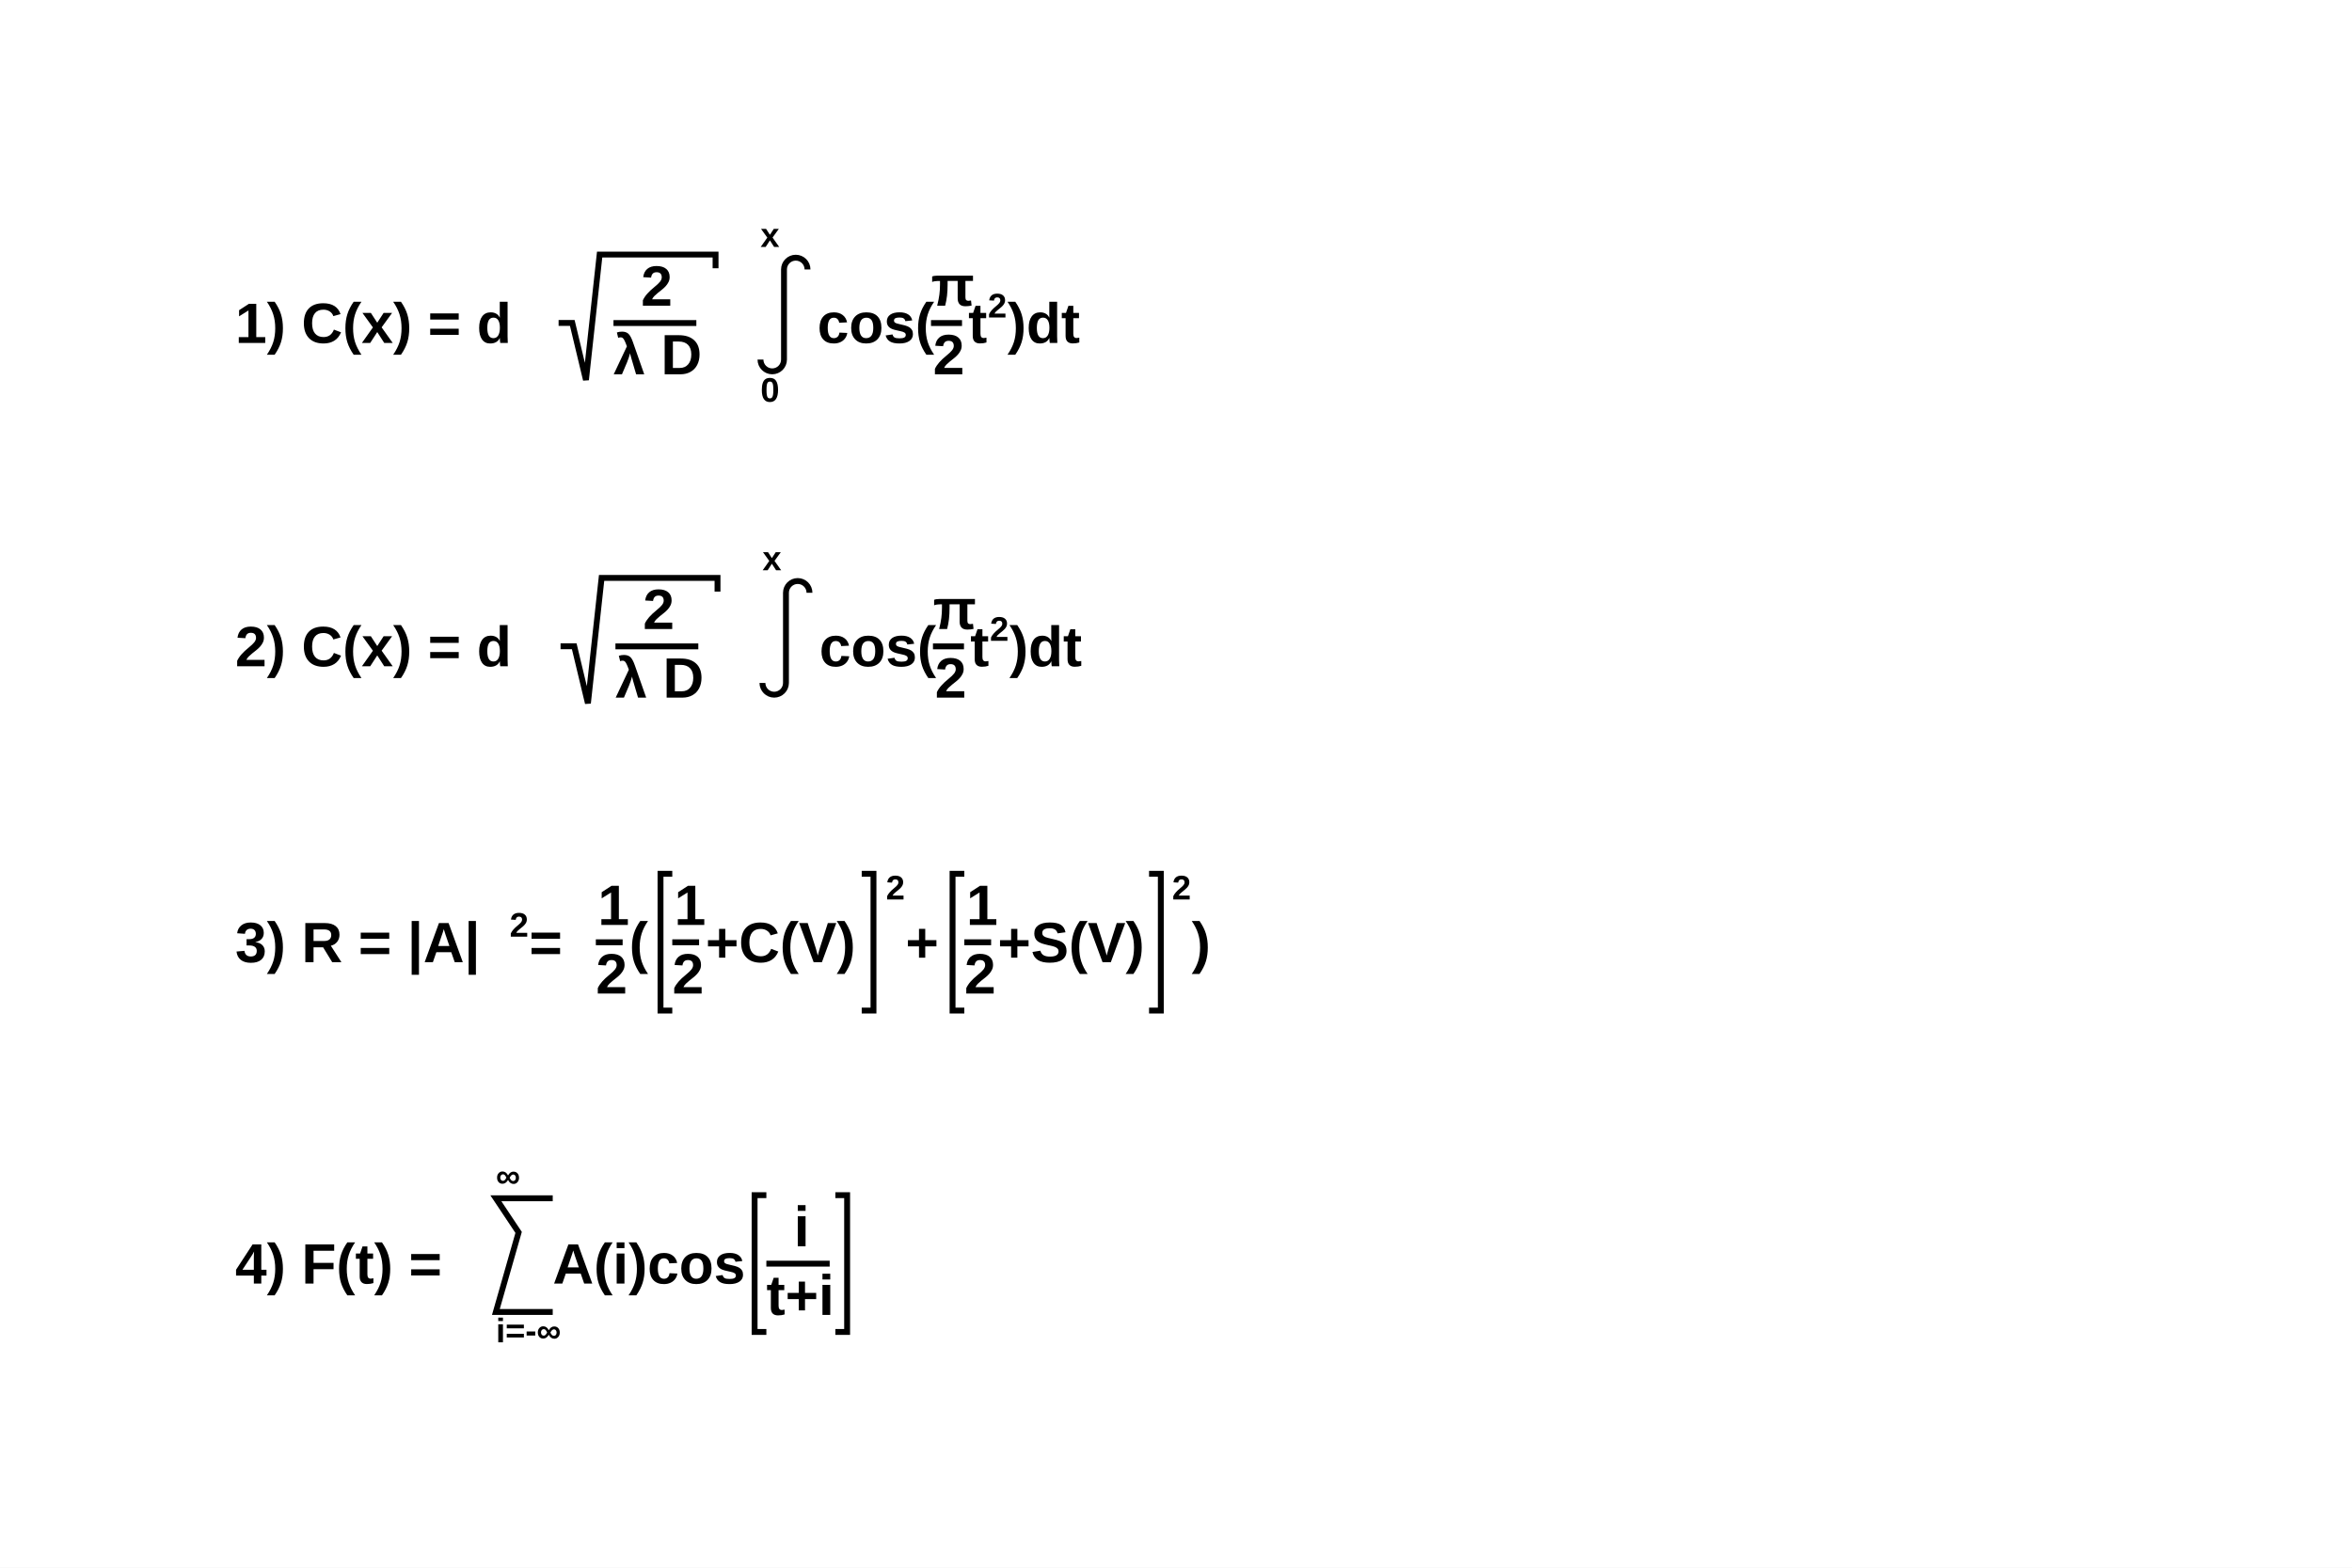
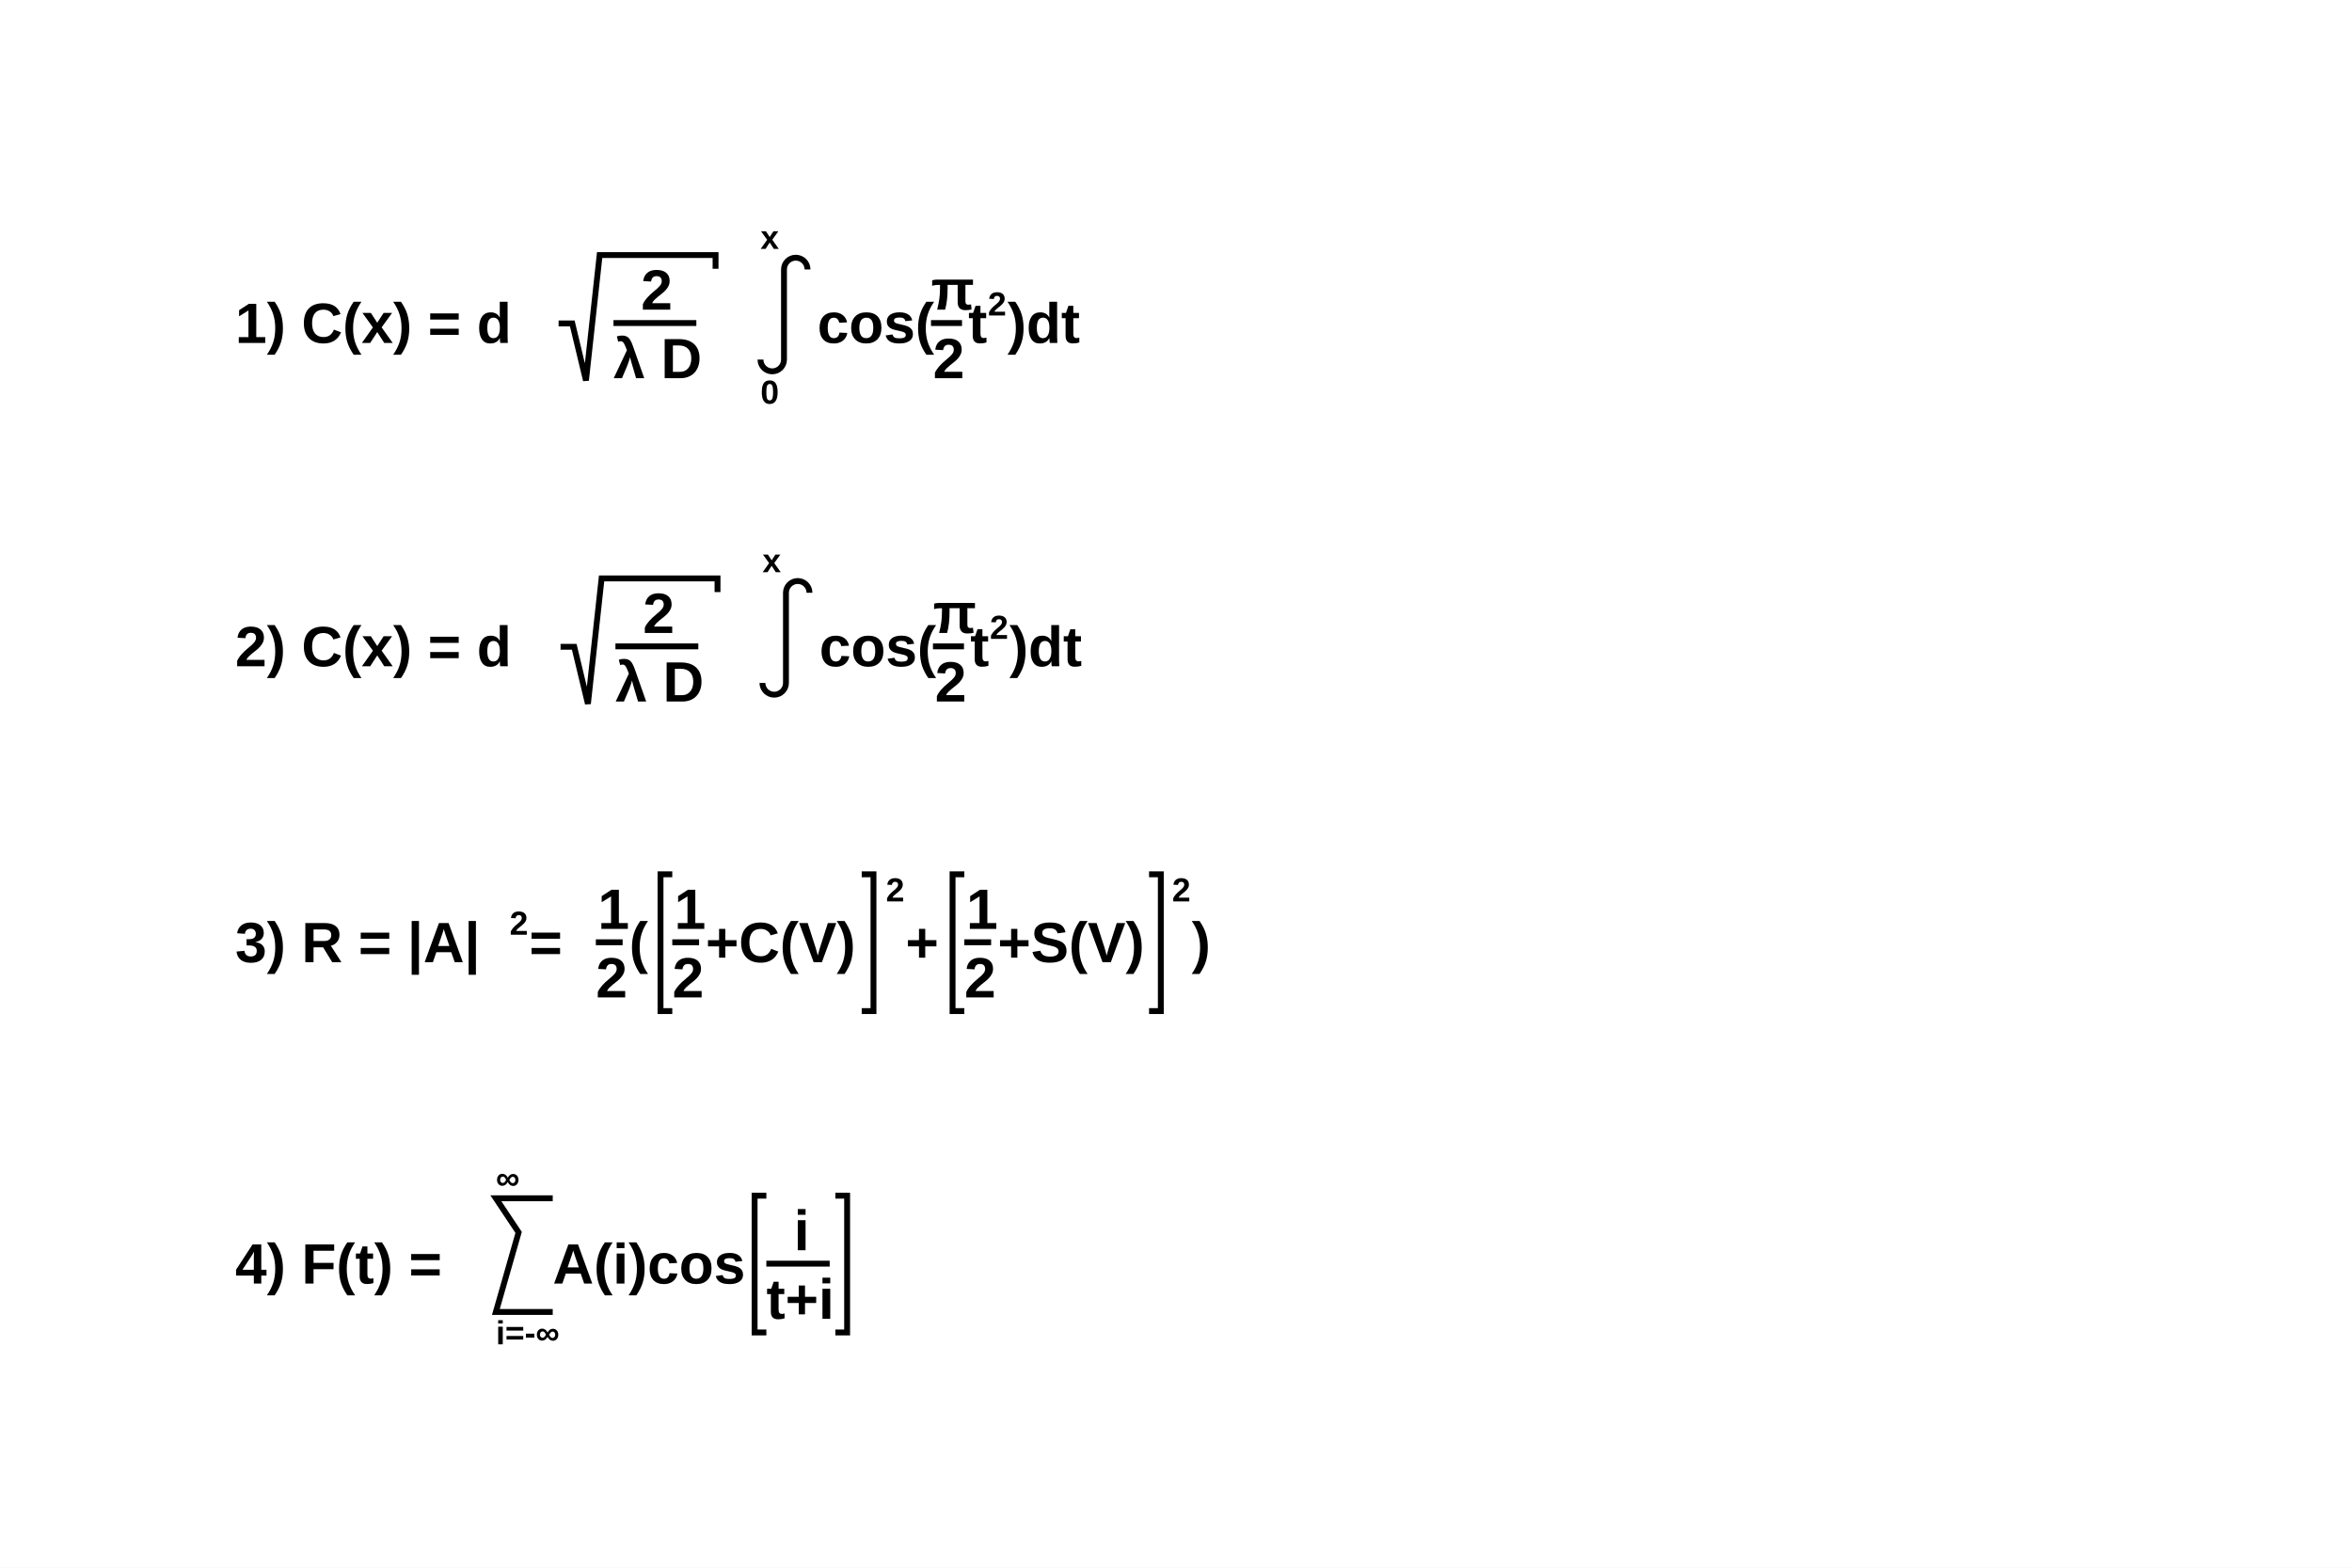
<svg xmlns="http://www.w3.org/2000/svg" viewBox="0 0 1200 800" preserveAspectRatio="none" width="1200" height="800">
  <path d="M0,0H1200V800H0Z" style="fill: white;" />
  <g>
    <g font-family="Arial" font-size="29" space="preserve" font-weight="bold">
      <g transform="translate(120,175)">
        <text font-family="Arial" font-weight="bold" fill="black" font-size="29">
     1)   C(x) = d
    </text>
        <g transform="translate(165)">
-           <path style="stroke: black; stroke-width: 3; fill: none;" d="M0,-10.2h6.98l6.98,29.1l6.98,-64h59.141v6.98" />
+           <path style="stroke: black; stroke-width: 3; fill: none;" d="M0,-9.94h6.98l6.98,29.1l6.98,-64h59.141v6.98" />
          <g transform="translate(28)">
            <g>
-               <g transform="translate(14,-19)">
-                 <text font-family="Arial" font-weight="bold" fill="black" font-size="29">
-          2
-         </text>
-               </g>
+               <text font-family="Arial" font-weight="bold" fill="black" font-size="29" transform="translate(14,-17)">
+         2
+        </text>
              <path style="stroke: black; stroke-width: 3; fill: none;" d="M0,-10.15h42.281" />
-               <g transform="translate(0,16)">
-                 <text font-family="Arial" font-weight="bold" fill="black" font-size="29">
-          λ D
-         </text>
-               </g>
+               <text font-family="Arial" font-weight="bold" fill="black" font-size="29" transform="translate(0,18)">
+         λ D
+        </text>
            </g>
          </g>
        </g>
        <text font-family="Arial" font-weight="bold" fill="black" font-size="29" x="252">
    </text>
        <g transform="translate(268)">
          <path style="stroke: black; stroke-width: 3; fill: none;" d="M0,8.5a6,6,0,0,0,12,0v-46a6,6,0,1,1,12,0" />
-           <g transform="translate(0,30)">
-             <text font-family="Arial" font-weight="bold" fill="black" font-size="17.4">
-        0
-       </text>
-           </g>
-           <g transform="translate(0,-49)">
-             <text font-family="Arial" font-weight="bold" fill="black" font-size="17.4">
-        x
-       </text>
-           </g>
+           <text font-family="Arial" font-weight="bold" fill="black" font-size="17" transform="translate(0,31)">
+       0
+      </text>
+           <text font-family="Arial" font-weight="bold" fill="black" font-size="17" transform="translate(0,-48)">
+       x
+      </text>
        </g>
        <text font-family="Arial" font-weight="bold" fill="black" font-size="29" x="297">
     cos(
    </text>
        <g transform="translate(355)">
-           <g transform="translate(0,-19)">
-             <text font-family="Arial" font-weight="bold" fill="black" font-size="29">
-        π
-       </text>
-           </g>
+           <text font-family="Arial" font-weight="bold" fill="black" font-size="29" transform="translate(0,-17)">
+       π
+      </text>
          <path style="stroke: black; stroke-width: 3; fill: none;" d="M0,-10.15h15.824" />
-           <g transform="translate(1,16)">
-             <text font-family="Arial" font-weight="bold" fill="black" font-size="29">
-        2
-       </text>
-           </g>
+           <text font-family="Arial" font-weight="bold" fill="black" font-size="29" transform="translate(1,18)">
+       2
+      </text>
        </g>
        <text font-family="Arial" font-weight="bold" fill="black" font-size="29" x="374">
     t
    </text>
-         <g transform="translate(384,-13)">
-           <text font-family="Arial" font-weight="bold" fill="black" font-size="17.4">
-       2
-      </text>
-         </g>
+         <text font-family="Arial" font-weight="bold" fill="black" font-size="17" transform="translate(384,-14)">
+      2
+     </text>
        <text font-family="Arial" font-weight="bold" fill="black" font-size="29" x="394">
     )dt
    </text>
      </g>
    </g>
    <g font-family="Arial" font-size="29" space="preserve" font-weight="bold">
      <g transform="translate(120,340)">
        <text font-family="Arial" font-weight="bold" fill="black" font-size="29">
     2)   C(x) = d
    </text>
        <g transform="translate(166)">
-           <path style="stroke: black; stroke-width: 3; fill: none;" d="M0,-10.2h6.98l6.98,29.1l6.98,-64h59.141v6.98" />
+           <path style="stroke: black; stroke-width: 3; fill: none;" d="M0,-9.94h6.98l6.98,29.1l6.98,-64h59.141v6.98" />
          <g transform="translate(28)">
            <g>
-               <g transform="translate(14,-19)">
-                 <text font-family="Arial" font-weight="bold" fill="black" font-size="29">
-          2
-         </text>
-               </g>
+               <text font-family="Arial" font-weight="bold" fill="black" font-size="29" transform="translate(14,-17)">
+         2
+        </text>
              <path style="stroke: black; stroke-width: 3; fill: none;" d="M0,-10.15h42.281" />
-               <g transform="translate(0,16)">
-                 <text font-family="Arial" font-weight="bold" fill="black" font-size="29">
-          λ D
-         </text>
-               </g>
+               <text font-family="Arial" font-weight="bold" fill="black" font-size="29" transform="translate(0,18)">
+         λ D
+        </text>
            </g>
          </g>
        </g>
        <text font-family="Arial" font-weight="bold" fill="black" font-size="29" x="253">
    </text>
        <g transform="translate(269)">
          <path style="stroke: black; stroke-width: 3; fill: none;" d="M0,8.5a6,6,0,0,0,12,0v-46a6,6,0,1,1,12,0" />
-           <g transform="translate(0,-49)">
-             <text font-family="Arial" font-weight="bold" fill="black" font-size="17.4">
-        x
-       </text>
-           </g>
+           <text font-family="Arial" font-weight="bold" fill="black" font-size="17" transform="translate(0,-48)">
+       x
+      </text>
        </g>
        <text font-family="Arial" font-weight="bold" fill="black" font-size="29" x="298">
     cos(
    </text>
        <g transform="translate(356)">
-           <g transform="translate(0,-19)">
-             <text font-family="Arial" font-weight="bold" fill="black" font-size="29">
-        π
-       </text>
-           </g>
+           <text font-family="Arial" font-weight="bold" fill="black" font-size="29" transform="translate(0,-17)">
+       π
+      </text>
          <path style="stroke: black; stroke-width: 3; fill: none;" d="M0,-10.15h15.824" />
-           <g transform="translate(1,16)">
-             <text font-family="Arial" font-weight="bold" fill="black" font-size="29">
-        2
-       </text>
-           </g>
+           <text font-family="Arial" font-weight="bold" fill="black" font-size="29" transform="translate(1,18)">
+       2
+      </text>
        </g>
        <text font-family="Arial" font-weight="bold" fill="black" font-size="29" x="375">
     t
    </text>
-         <g transform="translate(385,-13)">
-           <text font-family="Arial" font-weight="bold" fill="black" font-size="17.4">
-       2
-      </text>
-         </g>
+         <text font-family="Arial" font-weight="bold" fill="black" font-size="17" transform="translate(385,-14)">
+      2
+     </text>
        <text font-family="Arial" font-weight="bold" fill="black" font-size="29" x="395">
     )dt
    </text>
      </g>
    </g>
    <g font-family="Arial" font-size="29" space="preserve" font-weight="bold">
      <g transform="translate(120,491)">
        <text font-family="Arial" font-weight="bold" fill="black" font-size="29">
     3)   R = |A|
    </text>
-         <g transform="translate(140,-13)">
-           <text font-family="Arial" font-weight="bold" fill="black" font-size="17.4">
-       2
-      </text>
-         </g>
+         <text font-family="Arial" font-weight="bold" fill="black" font-size="17" transform="translate(140,-14)">
+      2
+     </text>
        <text font-family="Arial" font-weight="bold" fill="black" font-size="29" x="150">
     =
    </text>
        <g transform="translate(184)">
-           <g transform="translate(1,-19)">
-             <text font-family="Arial" font-weight="bold" fill="black" font-size="29">
-        1
-       </text>
-           </g>
+           <text font-family="Arial" font-weight="bold" fill="black" font-size="29" transform="translate(1,-17)">
+       1
+      </text>
          <path style="stroke: black; stroke-width: 3; fill: none;" d="M0,-10.15h13.671" />
-           <g transform="translate(0,16)">
-             <text font-family="Arial" font-weight="bold" fill="black" font-size="29">
-        2
-       </text>
-           </g>
+           <text font-family="Arial" font-weight="bold" fill="black" font-size="29" transform="translate(0,18)">
+       2
+      </text>
        </g>
        <text font-family="Arial" font-weight="bold" fill="black" font-size="29" x="201">
     (
    </text>
        <g transform="translate(211)">
-           <path style="stroke: black; stroke-width: 3; fill: none;" d="M12,-45.1h-6v69.8h6" />
+           <path style="stroke: black; stroke-width: 3; fill: none;" d="M12,-44.84h-6v69.8h6" />
          <g transform="translate(12)">
            <g>
-               <g transform="translate(1,-19)">
-                 <text font-family="Arial" font-weight="bold" fill="black" font-size="29">
-          1
-         </text>
-               </g>
+               <text font-family="Arial" font-weight="bold" fill="black" font-size="29" transform="translate(1,-17)">
+         1
+        </text>
              <path style="stroke: black; stroke-width: 3; fill: none;" d="M0,-10.15h13.671" />
-               <g transform="translate(0,16)">
-                 <text font-family="Arial" font-weight="bold" fill="black" font-size="29">
-          2
-         </text>
-               </g>
+               <text font-family="Arial" font-weight="bold" fill="black" font-size="29" transform="translate(0,18)">
+         2
+        </text>
            </g>
            <text font-family="Arial" font-weight="bold" fill="black" font-size="29" x="17">
       +C(V)
      </text>
          </g>
-           <path style="stroke: black; stroke-width: 3; fill: none;" d="M108.654,-45.1h6v69.8h-6" />
-         </g>
-         <g transform="translate(332,-32)">
-           <text font-family="Arial" font-weight="bold" fill="black" font-size="17.4">
-       2
-      </text>
-         </g>
+           <path style="stroke: black; stroke-width: 3; fill: none;" d="M108.654,-44.84h6v69.8h-6" />
+         </g>
+         <text font-family="Arial" font-weight="bold" fill="black" font-size="17" transform="translate(332,-31)">
+      2
+     </text>
        <text font-family="Arial" font-weight="bold" fill="black" font-size="29" x="342">
     +
    </text>
        <g transform="translate(360)">
-           <path style="stroke: black; stroke-width: 3; fill: none;" d="M12,-45.1h-6v69.8h6" />
+           <path style="stroke: black; stroke-width: 3; fill: none;" d="M12,-44.84h-6v69.8h6" />
          <g transform="translate(12)">
            <g>
-               <g transform="translate(1,-19)">
-                 <text font-family="Arial" font-weight="bold" fill="black" font-size="29">
-          1
-         </text>
-               </g>
+               <text font-family="Arial" font-weight="bold" fill="black" font-size="29" transform="translate(1,-17)">
+         1
+        </text>
              <path style="stroke: black; stroke-width: 3; fill: none;" d="M0,-10.15h13.671" />
-               <g transform="translate(0,16)">
-                 <text font-family="Arial" font-weight="bold" fill="black" font-size="29">
-          2
-         </text>
-               </g>
+               <text font-family="Arial" font-weight="bold" fill="black" font-size="29" transform="translate(0,18)">
+         2
+        </text>
            </g>
            <text font-family="Arial" font-weight="bold" fill="black" font-size="29" x="17">
       +S(V)
      </text>
          </g>
-           <path style="stroke: black; stroke-width: 3; fill: none;" d="M106.256,-45.1h6v69.8h-6" />
-         </g>
-         <g transform="translate(478,-32)">
-           <text font-family="Arial" font-weight="bold" fill="black" font-size="17.4">
-       2
-      </text>
-         </g>
+           <path style="stroke: black; stroke-width: 3; fill: none;" d="M106.256,-44.84h6v69.8h-6" />
+         </g>
+         <text font-family="Arial" font-weight="bold" fill="black" font-size="17" transform="translate(478,-31)">
+      2
+     </text>
        <text font-family="Arial" font-weight="bold" fill="black" font-size="29" x="488">
     )
    </text>
      </g>
    </g>
    <g font-family="Arial" font-size="29" space="preserve" font-weight="bold">
      <g transform="translate(120,655)">
        <text font-family="Arial" font-weight="bold" fill="black" font-size="29">
     4)   F(t) =
    </text>
        <g transform="translate(133)">
          <path style="stroke: black; stroke-width: 3; fill: none;" d="M29,-43.5h-29l11.6,17.4l-11.6,40.6h29" />
-           <g transform="translate(0,30)">
-             <text font-family="Arial" font-weight="bold" fill="black" font-size="17.4">
-        i=-∞
-       </text>
-           </g>
-           <g transform="translate(0,-49)">
-             <text font-family="Arial" font-weight="bold" fill="black" font-size="17.4">
-        ∞
-       </text>
-           </g>
+           <text font-family="Arial" font-weight="bold" fill="black" font-size="17" transform="translate(0,31)">
+       i=-∞
+      </text>
+           <text font-family="Arial" font-weight="bold" fill="black" font-size="17" transform="translate(0,-48)">
+       ∞
+      </text>
        </g>
        <text font-family="Arial" font-weight="bold" fill="black" font-size="29" x="162">
     A(i)cos
    </text>
        <g transform="translate(259)">
-           <path style="stroke: black; stroke-width: 3; fill: none;" d="M12,-45.1h-6v69.8h6" />
+           <path style="stroke: black; stroke-width: 3; fill: none;" d="M12,-44.84h-6v69.8h6" />
          <g transform="translate(12)">
            <g>
-               <g transform="translate(14,-19)">
-                 <text font-family="Arial" font-weight="bold" fill="black" font-size="29">
-          i
-         </text>
-               </g>
+               <text font-family="Arial" font-weight="bold" fill="black" font-size="29" transform="translate(14,-17)">
+         i
+        </text>
              <path style="stroke: black; stroke-width: 3; fill: none;" d="M0,-10.15h32.307" />
-               <g transform="translate(0,16)">
-                 <text font-family="Arial" font-weight="bold" fill="black" font-size="29">
-          t+i
-         </text>
-               </g>
-             </g>
-           </g>
-           <path style="stroke: black; stroke-width: 3; fill: none;" d="M47.207,-45.1h6v69.8h-6" />
+               <text font-family="Arial" font-weight="bold" fill="black" font-size="29" transform="translate(0,18)">
+         t+i
+        </text>
+             </g>
+           </g>
+           <path style="stroke: black; stroke-width: 3; fill: none;" d="M47.207,-44.84h6v69.8h-6" />
        </g>
      </g>
    </g>
  </g>
</svg>
